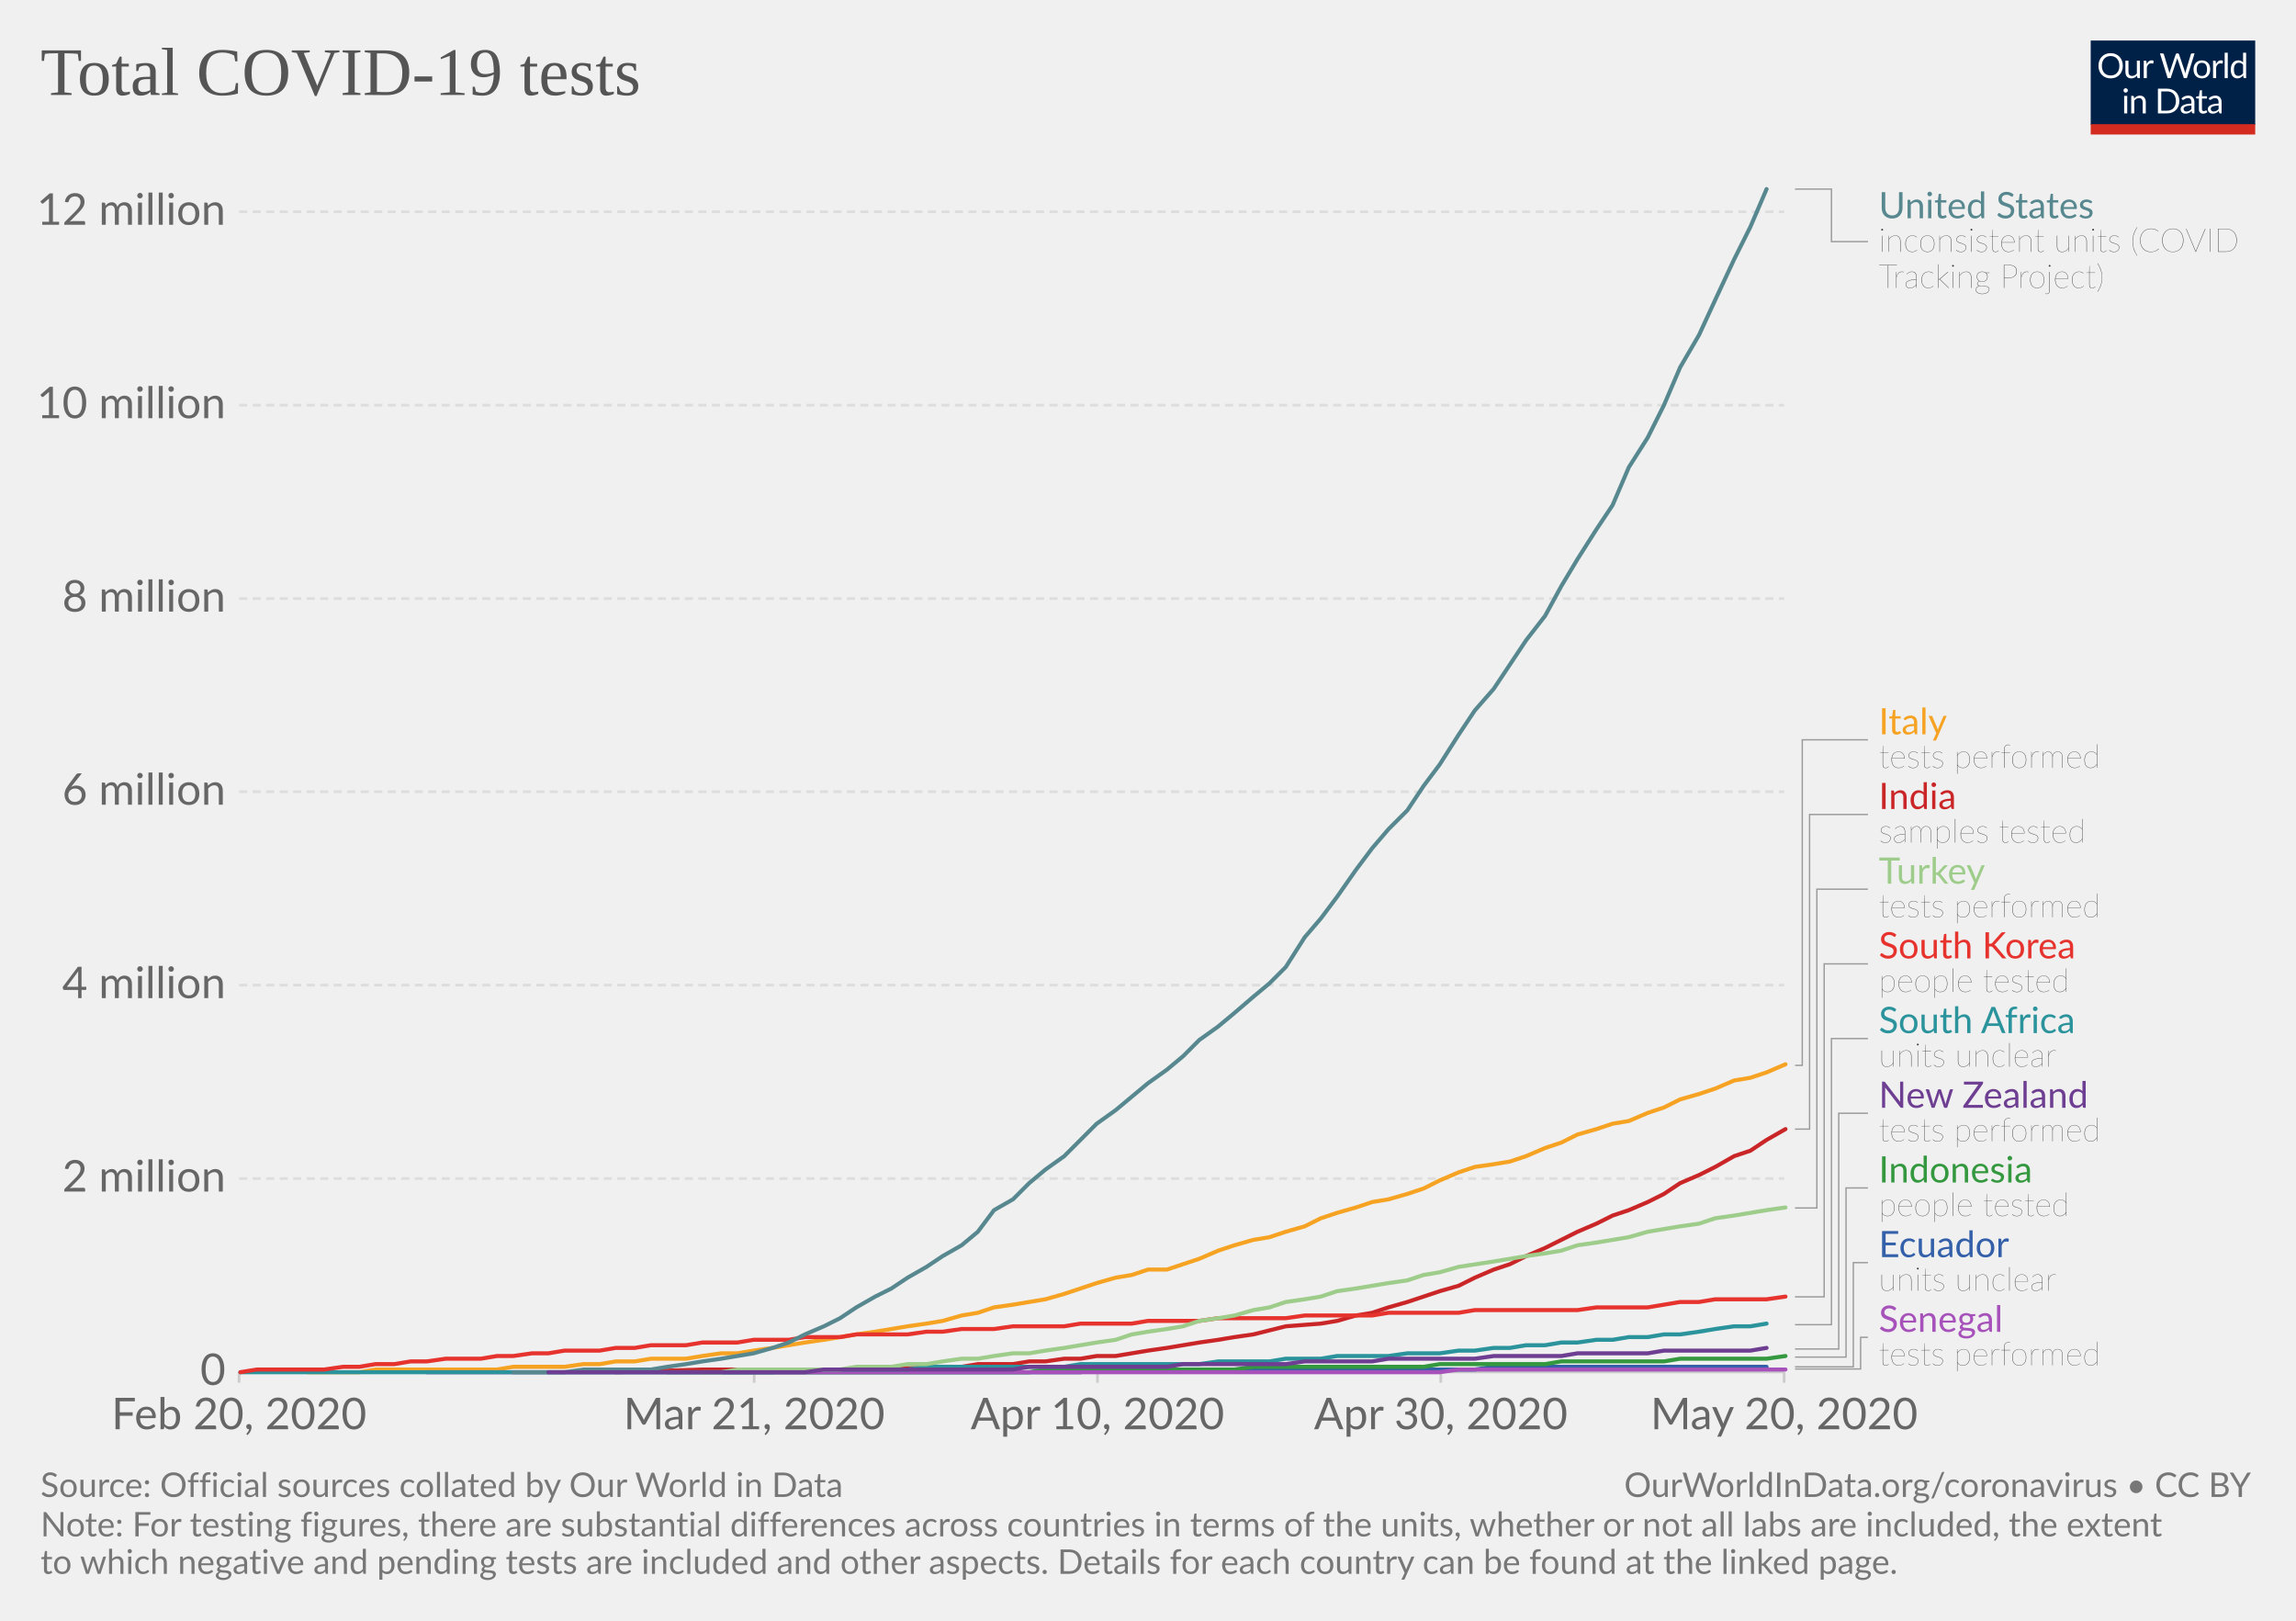
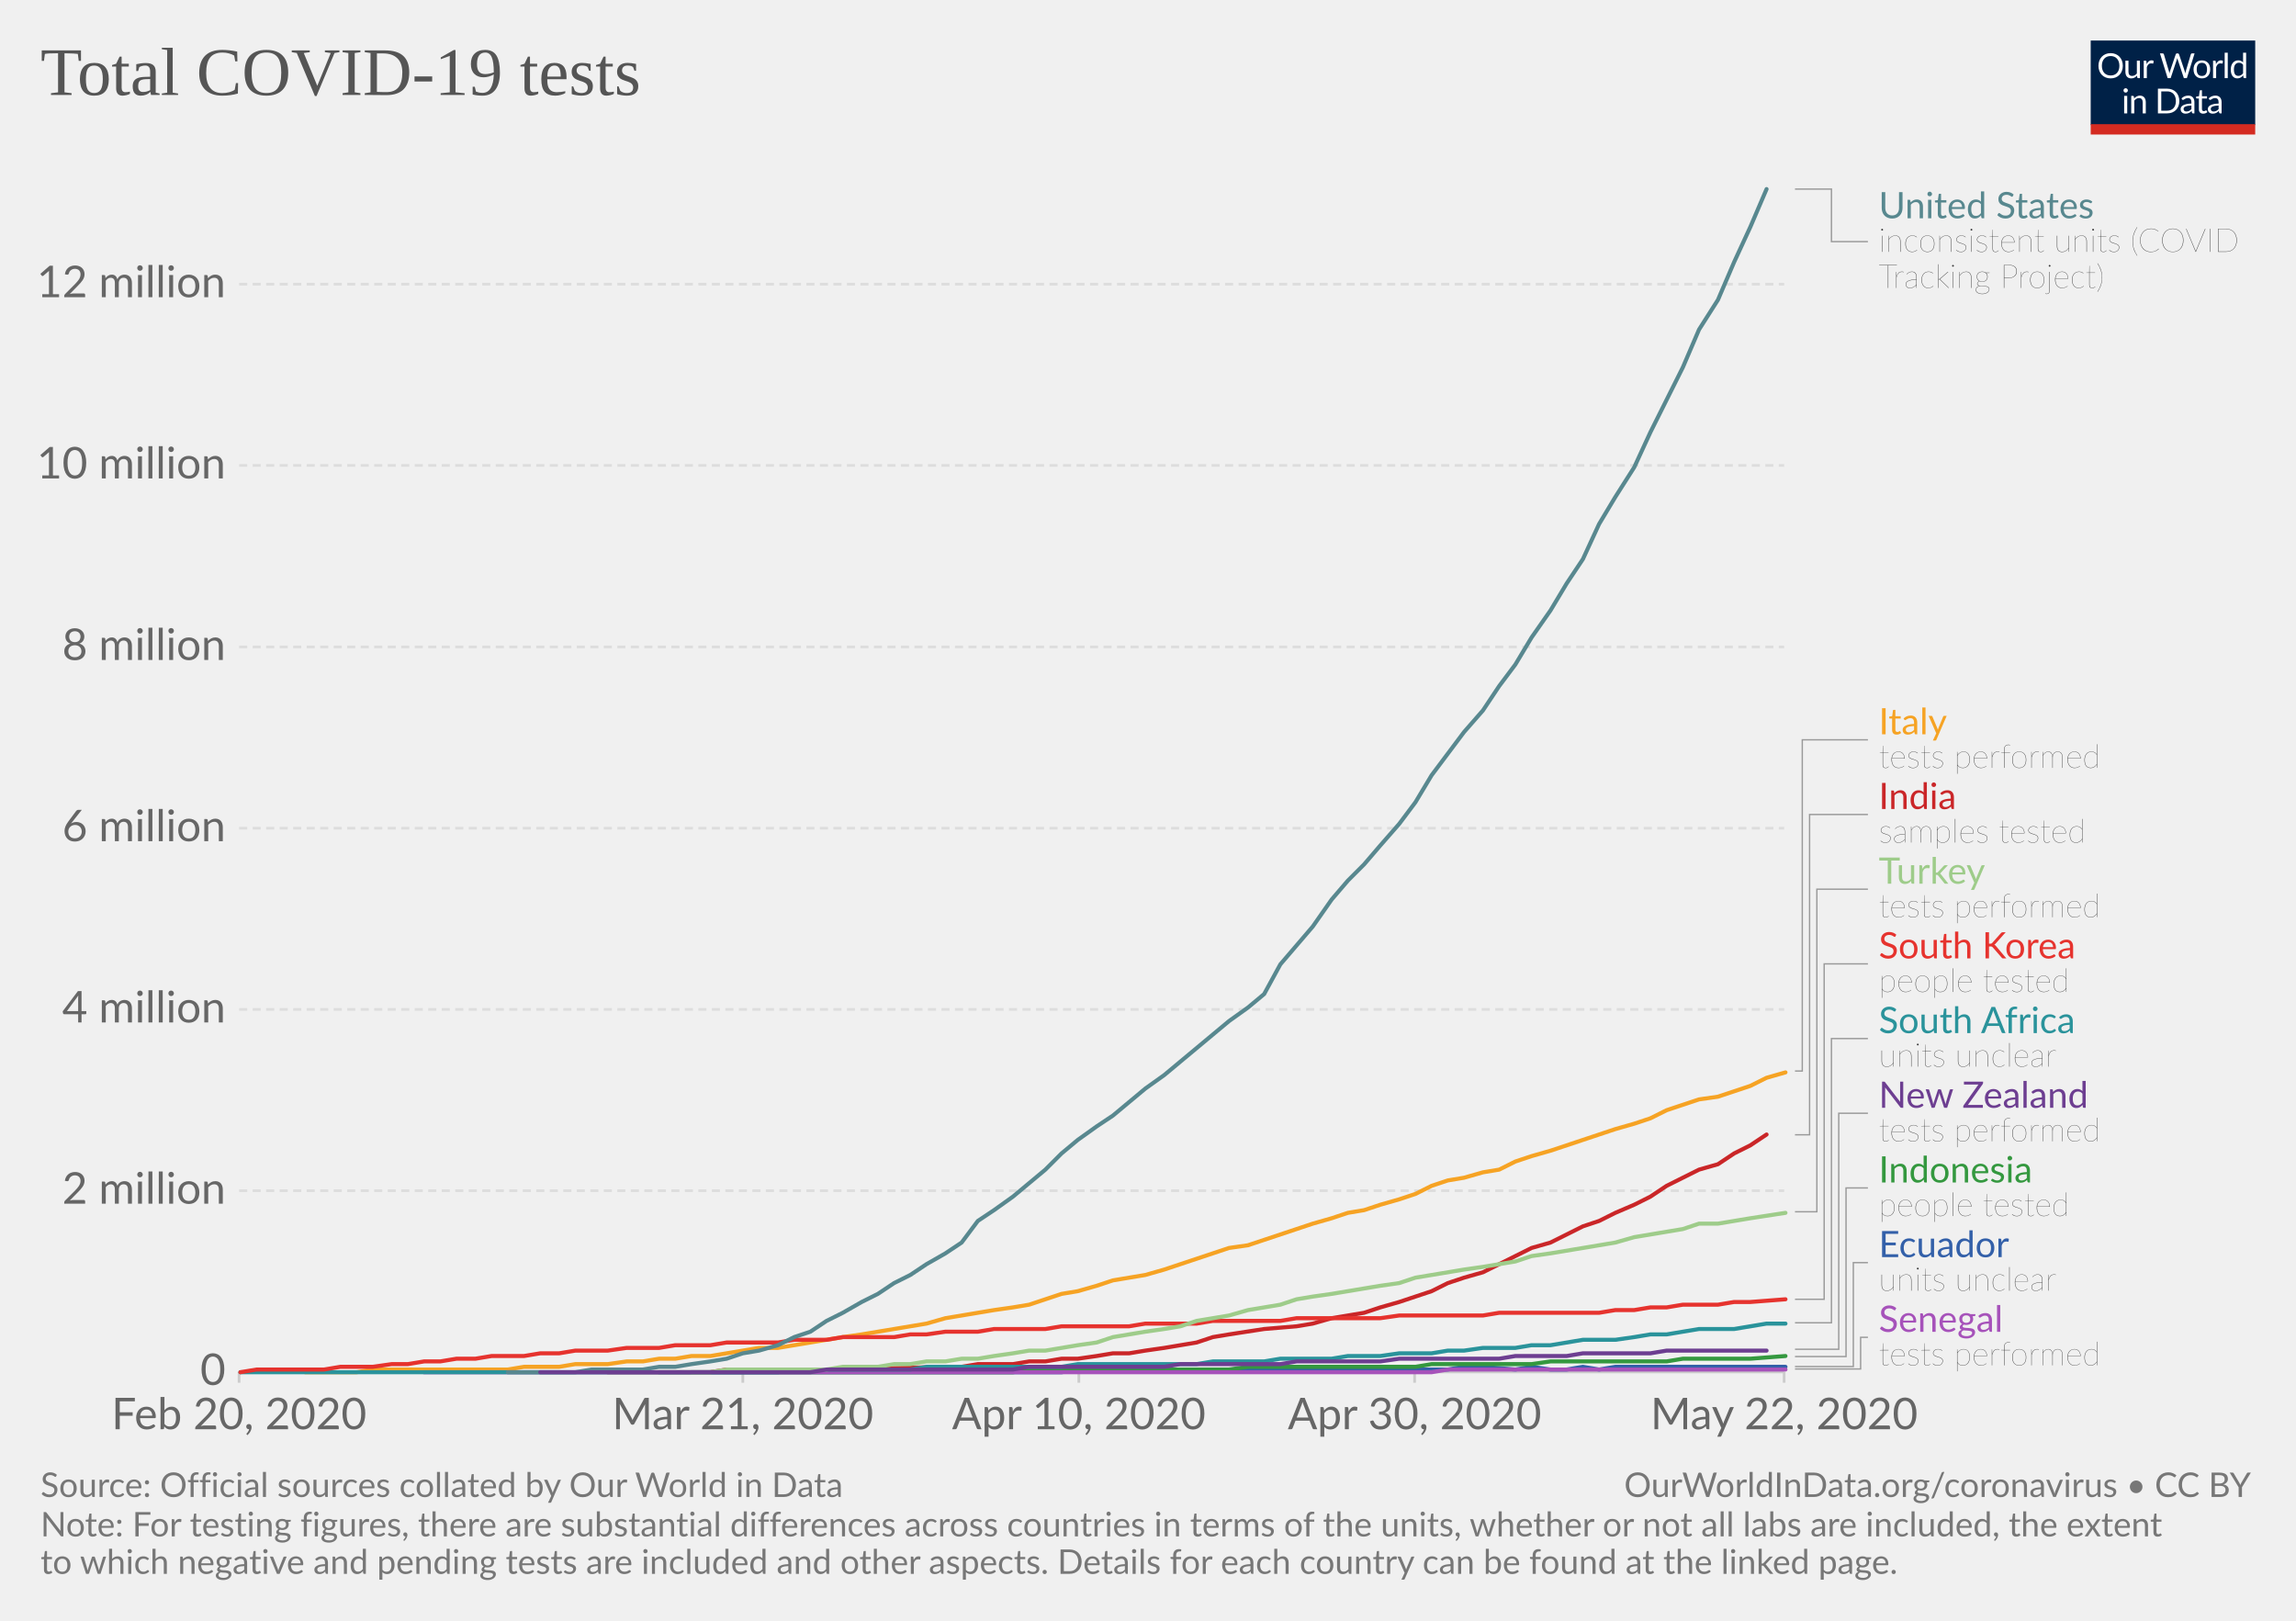
<svg xmlns="http://www.w3.org/2000/svg" version="1.1" style="background-color:#fff;-webkit-font-smoothing:antialiased" width="850" height="600" viewBox="0 0 850 600" font-family="Lato,'Helvetica Neue',Helvetica,Arial,sans-serif" font-size="18" text-rendering="optimizeLegibility">
  <g class="HeaderView">
    <g transform="matrix(.29 0 0 .29 774 15)">
      <svg width="210" height="120" viewBox="0 0 210 120" fill="none">
        <g clip-path="url(#clip0)">
          <path d="M0 0h210v107.89H0V0z" fill="#002147" />
          <path d="M40.98 32.25c0 2.36-.38 4.53-1.12 6.51a14.26 14.26 0 01-8.1 8.4c-1.9.78-4.02 1.17-6.34 1.17-2.31 0-4.42-.39-6.33-1.17a14.31 14.31 0 01-8.08-8.4 18.29 18.29 0 01-1.12-6.51c0-2.36.38-4.53 1.12-6.5.75-1.97 1.8-3.67 3.17-5.1 1.37-1.43 3-2.55 4.9-3.34 1.92-.8 4.03-1.19 6.34-1.19 2.32 0 4.43.4 6.34 1.19 1.92.8 3.56 1.9 4.93 3.34a14.87 14.87 0 013.17 5.1 18.1 18.1 0 011.12 6.5zm-4.38 0c0-1.94-.26-3.68-.8-5.22a10.91 10.91 0 00-2.24-3.89 9.68 9.68 0 00-3.52-2.46 11.95 11.95 0 00-4.62-.86c-1.68 0-3.21.28-4.6.86a9.88 9.88 0 00-3.54 2.46 10.91 10.91 0 00-2.24 3.9c-.53 1.53-.8 3.27-.8 5.2 0 1.94.27 3.68.8 5.22a11.17 11.17 0 002.24 3.9 10.01 10.01 0 003.55 2.44c1.38.56 2.9.83 4.6.83 1.7 0 3.24-.27 4.61-.83a9.8 9.8 0 003.52-2.44 11.17 11.17 0 002.25-3.9c.53-1.54.8-3.28.8-5.21zm26.22-6.54V48H60.5c-.56 0-.9-.27-1.05-.81l-.31-2.4a12.45 12.45 0 01-3.26 2.6c-1.2.64-2.58.96-4.13.96-1.22 0-2.3-.2-3.24-.6a6.52 6.52 0 01-2.33-1.7 7.37 7.37 0 01-1.43-2.67c-.3-1.04-.46-2.2-.46-3.45V25.7h3.91v14.22c0 1.68.38 2.99 1.15 3.91.77.93 1.96 1.39 3.54 1.39 1.16 0 2.24-.27 3.23-.82a10.42 10.42 0 002.8-2.28V25.7h3.91zm8.61 4.47a9.94 9.94 0 012.6-3.56 5.64 5.64 0 013.76-1.3c.47 0 .92.05 1.34.15.44.1.83.27 1.17.49L80 28.88c-.09.37-.3.55-.66.55-.2 0-.5-.04-.9-.13a6.21 6.21 0 00-3.24.18c-.54.2-1.03.5-1.47.92-.42.4-.81.9-1.17 1.5-.33.58-.64 1.26-.92 2.02V48h-3.94V25.71h2.25c.42 0 .72.08.88.25.16.16.27.44.33.83l.26 3.39zm61.16-13.7L122.75 48h-3.82l-7.99-24.05a21.95 21.95 0 01-.42-1.58 38.36 38.36 0 01-.44 1.58L102.05 48h-3.83L88.4 16.47h3.54c.38 0 .7.1.95.29.26.2.43.43.5.73l6.52 21.9c.1.4.2.83.28 1.28.1.46.2.94.29 1.46l.3-1.46c.12-.47.25-.9.38-1.27l7.41-21.91c.1-.25.26-.48.51-.69.27-.22.58-.33.95-.33h1.23c.38 0 .69.1.92.29.24.2.41.43.53.73l7.4 21.9a28.4 28.4 0 01.68 2.62 29.52 29.52 0 01.52-2.61l6.54-21.91c.07-.27.23-.5.48-.7.27-.21.58-.32.95-.32h3.32zm9.35 8.88c1.63 0 3.1.27 4.4.82a9.43 9.43 0 015.46 5.94c.5 1.4.74 2.98.74 4.73 0 1.76-.25 3.34-.74 4.75a9.43 9.43 0 01-5.46 5.92c-1.3.52-2.77.79-4.4.79-1.64 0-3.12-.27-4.44-.8a9.42 9.42 0 01-3.35-2.3c-.92-1-1.63-2.2-2.13-3.61-.49-1.41-.73-3-.73-4.75s.24-3.33.73-4.73c.5-1.43 1.2-2.64 2.13-3.63.93-1 2.04-1.77 3.35-2.31 1.32-.55 2.8-.82 4.44-.82zm0 19.89c2.2 0 3.84-.73 4.93-2.2 1.08-1.48 1.63-3.54 1.63-6.18 0-2.66-.55-4.72-1.63-6.2-1.09-1.49-2.73-2.23-4.93-2.23-1.12 0-2.09.2-2.93.57-.82.39-1.5.94-2.06 1.65-.55.72-.96 1.61-1.24 2.67-.26 1.04-.4 2.22-.4 3.54 0 2.64.55 4.7 1.64 6.18 1.1 1.47 2.76 2.2 4.99 2.2zm17.97-15.07a9.94 9.94 0 012.6-3.56 5.64 5.64 0 013.76-1.3c.47 0 .91.05 1.34.15.44.1.83.27 1.16.49l-.28 2.92c-.09.37-.31.55-.66.55-.2 0-.5-.04-.9-.13a6.2 6.2 0 00-3.24.18c-.54.2-1.03.5-1.47.92-.43.4-.82.9-1.17 1.5a13.1 13.1 0 00-.92 2.02V48h-3.94V25.71h2.24c.43 0 .72.08.88.25.17.16.28.44.33.83l.27 3.39zm15.04-14.59V48h-3.92V15.6h3.92zm19.55 15.43a6.22 6.22 0 00-2.38-2.05 6.7 6.7 0 00-2.86-.6c-2.07 0-3.66.75-4.77 2.23-1.12 1.48-1.68 3.6-1.68 6.33 0 1.46.13 2.7.38 3.74a7.29 7.29 0 001.1 2.56 4.35 4.35 0 001.78 1.45c.7.3 1.5.46 2.4.46 1.29 0 2.41-.3 3.36-.88a9.6 9.6 0 002.67-2.49V31.02zm3.91-15.43V48h-2.33c-.56 0-.9-.27-1.06-.81l-.35-2.71a12.13 12.13 0 01-3.25 2.77 8.28 8.28 0 01-4.23 1.06 7.31 7.31 0 01-6.14-2.9c-.73-.96-1.3-2.15-1.69-3.57a18.35 18.35 0 01.07-9.48 11.29 11.29 0 011.89-3.7 8.7 8.7 0 017.06-3.34 7.96 7.96 0 016.12 2.62V15.59h3.91zM46.61 70.71V93H42.7V70.71h3.91zm.84-7c0 .39-.08.75-.24 1.09-.15.32-.35.61-.62.88-.25.25-.55.44-.9.59a2.67 2.67 0 01-2.16 0 2.9 2.9 0 01-1.45-1.47 2.67 2.67 0 010-2.16c.15-.35.35-.65.6-.9.25-.27.53-.47.85-.62a2.67 2.67 0 012.16 0c.35.15.65.35.9.62.27.25.47.55.62.9.16.34.24.7.24 1.08zm7.97 10.24c.49-.54 1-1.04 1.54-1.48a9.85 9.85 0 013.66-1.84 8.96 8.96 0 015.43.35c.94.4 1.72.97 2.33 1.71.63.74 1.11 1.62 1.43 2.67.32 1.04.49 2.19.49 3.45V93h-3.94V78.81c0-1.69-.4-3-1.17-3.92-.76-.93-1.93-1.4-3.5-1.4-1.15 0-2.24.27-3.25.83-1 .56-1.92 1.31-2.77 2.27V93h-3.94V70.71h2.35c.56 0 .9.28 1.04.82l.3 2.42zm57.7 3.3c0 2.36-.37 4.5-1.11 6.44a14.3 14.3 0 01-3.17 4.98c-1.37 1.37-3 2.45-4.93 3.2-1.9.76-4.02 1.13-6.33 1.13H85.8V61.47h11.77c2.31 0 4.42.39 6.33 1.15a13.8 13.8 0 018.1 8.18 17.75 17.75 0 011.12 6.45zm-4.37 0c0-1.94-.26-3.67-.8-5.2a10.94 10.94 0 00-2.23-3.87 9.57 9.57 0 00-3.53-2.42 12.23 12.23 0 00-4.61-.83h-7.5v24.62h7.5c1.7 0 3.24-.28 4.61-.84a9.7 9.7 0 003.53-2.4 10.94 10.94 0 002.24-3.87c.53-1.53.8-3.26.8-5.2zm19.8 5.72c-1.8.06-3.34.2-4.62.44-1.26.22-2.3.51-3.1.88-.8.36-1.37.8-1.74 1.3-.35.5-.53 1.05-.53 1.67 0 .58.1 1.1.3 1.52a3 3 0 00.76 1.05c.34.27.73.46 1.17.6.45.11.94.17 1.45.17a7.28 7.28 0 003.5-.81 11.95 11.95 0 002.82-2.2v-4.62zm-12.65-9.11a12.73 12.73 0 013.98-2.66c1.43-.59 3-.88 4.73-.88 1.25 0 2.36.2 3.33.61a6.81 6.81 0 013.94 4.38c.33 1.04.5 2.19.5 3.43V93h-1.74a1.8 1.8 0 01-.88-.18c-.2-.13-.36-.38-.48-.74l-.44-2.12c-.59.55-1.16 1.03-1.72 1.46a9.48 9.48 0 01-3.74 1.7c-.69.15-1.46.23-2.3.23-.87 0-1.69-.12-2.45-.35a5.34 5.34 0 01-3.34-2.93 6.64 6.64 0 01-.49-2.64c0-.88.25-1.72.73-2.53a6.33 6.33 0 012.35-2.17c1.09-.63 2.5-1.15 4.25-1.54 1.75-.41 3.89-.65 6.42-.7v-1.75c0-1.73-.37-3.03-1.12-3.91-.75-.9-1.84-1.34-3.28-1.34-.97 0-1.78.12-2.44.37-.64.23-1.2.5-1.7.81l-1.23.82c-.33.23-.67.35-1 .35-.27 0-.5-.07-.69-.2a2.1 2.1 0 01-.48-.53l-.7-1.25zm27.67 19.5c-1.76 0-3.12-.5-4.07-1.48-.94-.98-1.41-2.4-1.41-4.25V74h-2.68a.9.9 0 01-.6-.2c-.16-.14-.24-.36-.24-.66v-1.56l3.65-.46.9-6.89c.05-.22.14-.4.29-.52a.88.88 0 01.62-.22H142v7.67h6.44V74h-6.44v13.38c0 .94.22 1.63.68 2.09.45.45 1.04.68 1.76.68a3.21 3.21 0 001.85-.53l.55-.35c.16-.12.3-.18.41-.18.2 0 .4.13.55.38l1.15 1.87a7.45 7.45 0 01-2.44 1.5c-.96.35-1.94.52-2.95.52zm19.68-10.4c-1.8.07-3.34.21-4.62.45-1.26.22-2.3.51-3.1.88-.8.36-1.37.8-1.74 1.3-.35.5-.53 1.05-.53 1.67 0 .58.1 1.1.3 1.52.18.42.44.77.76 1.05.34.27.73.46 1.17.6.45.11.94.17 1.45.17a7.3 7.3 0 003.5-.81 12.04 12.04 0 002.82-2.2v-4.62zm-12.65-9.1a12.72 12.72 0 013.99-2.66c1.42-.59 3-.88 4.72-.88 1.25 0 2.36.2 3.33.61a6.81 6.81 0 013.94 4.38c.33 1.04.5 2.19.5 3.43V93h-1.74a1.8 1.8 0 01-.88-.18c-.2-.13-.36-.38-.48-.74l-.44-2.12c-.59.55-1.16 1.03-1.72 1.46a9.48 9.48 0 01-3.74 1.7c-.69.15-1.46.23-2.3.23-.87 0-1.69-.12-2.45-.35a5.33 5.33 0 01-3.34-2.93 6.62 6.62 0 01-.49-2.64c0-.88.25-1.72.73-2.53a6.33 6.33 0 012.35-2.17c1.09-.63 2.5-1.15 4.25-1.54 1.74-.41 3.89-.65 6.42-.7v-1.75c0-1.73-.37-3.03-1.12-3.91-.75-.9-1.84-1.34-3.28-1.34-.97 0-1.78.12-2.44.37-.64.23-1.2.5-1.7.81-.46.3-.87.57-1.22.82-.34.23-.68.35-1.02.35-.26 0-.49-.07-.68-.2-.19-.14-.35-.32-.48-.53l-.7-1.25z" fill="#fff" />
          <path fill="#D42B21" d="M0 106.79h210V120H0z" />
        </g>
        <defs>
          <clipPath id="clip0">
            <path fill="#fff" d="M0 0h210v120H0z" />
          </clipPath>
        </defs>
      </svg>
    </g>
    <a href="https://ourworldindata.org/grapher/full-list-total-tests-for-covid-19" target="_blank" font-family="&quot;Playfair Display&quot;,Georgia,&quot;Times New Roman&quot;,serif">
      <text font-size="25.2" x="15" y="35.2" fill="#555">
        <tspan x="15" y="35.16">Total COVID-19 tests</tspan>
      </text>
    </a>
  </g>
  <g class="LineChart">
    <defs>
      <clipPath id="a">
        <path d="M78.53 0h830v918.2h-830z" />
      </clipPath>
    </defs>
    <g class="AxisBoxView">
      <g class="HorizontalAxis">
-         <path stroke="#ccc" d="M88.5 507.9v4M279.2 507.9v4M406.3 507.9v4M533.4 507.9v4M660.5 507.9v4" />
+         <path stroke="#ccc" d="M88.5 507.9v4M275 507.9v4M399.4 507.9v4M523.7 507.9v4M660.5 507.9v4" />
        <text x="88.5" y="529.1" fill="#666" text-anchor="middle" font-size="16.2">Feb 20, 2020</text>
-         <text x="279.2" y="529.1" fill="#666" text-anchor="middle" font-size="16.2">Mar 21, 2020</text>
-         <text x="406.3" y="529.1" fill="#666" text-anchor="middle" font-size="16.2">Apr 10, 2020</text>
-         <text x="533.4" y="529.1" fill="#666" text-anchor="middle" font-size="16.2">Apr 30, 2020</text>
-         <text x="660.5" y="529.1" fill="#666" text-anchor="middle" font-size="16.2">May 20, 2020</text>
+         <text x="275" y="529.1" fill="#666" text-anchor="middle" font-size="16.2">Mar 21, 2020</text>
+         <text x="399.4" y="529.1" fill="#666" text-anchor="middle" font-size="16.2">Apr 10, 2020</text>
+         <text x="523.7" y="529.1" fill="#666" text-anchor="middle" font-size="16.2">Apr 30, 2020</text>
+         <text x="660.5" y="529.1" fill="#666" text-anchor="middle" font-size="16.2">May 22, 2020</text>
      </g>
      <g class="VerticalAxis" fill="#666" dominant-baseline="middle" text-anchor="end" font-size="16.2">
        <text x="83.53" y="507.9">0</text>
-         <text x="83.53" y="436.3">2 million</text>
-         <text x="83.53" y="364.7">4 million</text>
-         <text x="83.53" y="293.1">6 million</text>
-         <text x="83.53" y="221.6">8 million</text>
-         <text x="83.53" y="150">10 million</text>
-         <text x="83.53" y="78.4">12 million</text>
+         <text x="83.53" y="440.8">2 million</text>
+         <text x="83.53" y="373.7">4 million</text>
+         <text x="83.53" y="306.6">6 million</text>
+         <text x="83.53" y="239.5">8 million</text>
+         <text x="83.53" y="172.3">10 million</text>
+         <text x="83.53" y="105.2">12 million</text>
      </g>
      <g class="AxisGridLines">
        <path stroke="#ccc" d="M88.53 507.9h571.99" />
-         <path stroke="#ddd" stroke-dasharray="3,2" d="M88.53 436.3h571.99M88.53 364.7h571.99M88.53 293.1h571.99M88.53 221.6h571.99M88.53 150h571.99M88.53 78.4h571.99" />
+         <path stroke="#ddd" stroke-dasharray="3,2" d="M88.53 440.8h571.99M88.53 373.7h571.99M88.53 306.6h571.99M88.53 239.5h571.99M88.53 172.3h571.99M88.53 105.2h571.99" />
      </g>
    </g>
    <g clip-path="url(#a)">
      <g class="HeightedLegend" cursor="pointer">
        <g class="legendMark">
          <g class="indicator">
            <path d="M664.52 70h13.5v19.45h13.5" stroke="#999" stroke-width=".5" fill="none" />
          </g>
          <text font-size="13.5" x="695.5" y="80.8" fill="#58888f">
            <tspan x="695.52" y="80.8">United States</tspan>
          </text>
          <text font-size="12.15" x="695.5" y="93.2" fill="#333" class="textAnnotation" font-weight="lighter">
            <tspan x="695.52" y="93.22">inconsistent units (COVID</tspan>
            <tspan x="695.52" y="106.59">Tracking Project)</tspan>
          </text>
        </g>
        <g class="legendMark">
          <g class="indicator">
-             <path d="M664.52 394.4h2.7V273.88h24.3" stroke="#999" stroke-width=".5" fill="none" />
+             <path d="M664.52 396.5h2.7V273.88h24.3" stroke="#999" stroke-width=".5" fill="none" />
          </g>
          <text font-size="13.5" x="695.5" y="271.9" fill="#f6a324">
            <tspan x="695.52" y="271.85">Italy</tspan>
          </text>
          <text font-size="12.15" x="695.5" y="284.3" fill="#333" class="textAnnotation" font-weight="lighter">
            <tspan x="695.52" y="284.27">tests performed</tspan>
          </text>
        </g>
        <g class="legendMark">
          <g class="indicator">
-             <path d="M664.52 418h5.4V301.53h21.6" stroke="#999" stroke-width=".5" fill="none" />
+             <path d="M664.52 420.1h5.4V301.53h21.6" stroke="#999" stroke-width=".5" fill="none" />
          </g>
          <text font-size="13.5" x="695.5" y="299.5" fill="#ca2628">
            <tspan x="695.52" y="299.5">India</tspan>
          </text>
          <text font-size="12.15" x="695.5" y="311.9" fill="#333" class="textAnnotation" font-weight="lighter">
            <tspan x="695.52" y="311.92">samples tested</tspan>
          </text>
        </g>
        <g class="legendMark">
          <g class="indicator">
-             <path d="M664.52 447.2h8.1V329.18h18.9" stroke="#999" stroke-width=".5" fill="none" />
+             <path d="M664.52 448.6h8.1V329.18h18.9" stroke="#999" stroke-width=".5" fill="none" />
          </g>
          <text font-size="13.5" x="695.5" y="327.2" fill="#9ecc8a">
            <tspan x="695.52" y="327.15">Turkey</tspan>
          </text>
          <text font-size="12.15" x="695.5" y="339.6" fill="#333" class="textAnnotation" font-weight="lighter">
            <tspan x="695.52" y="339.57">tests performed</tspan>
          </text>
        </g>
        <g class="legendMark">
          <g class="indicator">
-             <path d="M664.52 480.1h10.8V356.83h16.2" stroke="#999" stroke-width=".5" fill="none" />
+             <path d="M664.52 481h10.8V356.83h16.2" stroke="#999" stroke-width=".5" fill="none" />
          </g>
          <text font-size="13.5" x="695.5" y="354.8" fill="#e6332e">
            <tspan x="695.52" y="354.8">South Korea</tspan>
          </text>
          <text font-size="12.15" x="695.5" y="367.2" fill="#333" class="textAnnotation" font-weight="lighter">
            <tspan x="695.52" y="367.22">people tested</tspan>
          </text>
        </g>
        <g class="legendMark">
          <g class="indicator">
-             <path d="M664.52 490.4h13.5V384.48h13.5" stroke="#999" stroke-width=".5" fill="none" />
+             <path d="M664.52 489.7h13.5V384.48h13.5" stroke="#999" stroke-width=".5" fill="none" />
          </g>
          <text font-size="13.5" x="695.5" y="382.5" fill="#2a939b">
            <tspan x="695.52" y="382.45">South Africa</tspan>
          </text>
          <text font-size="12.15" x="695.5" y="394.9" fill="#333" class="textAnnotation" font-weight="lighter">
            <tspan x="695.52" y="394.87">units unclear</tspan>
          </text>
        </g>
        <g class="legendMark">
          <g class="indicator">
-             <path d="M664.52 499.4h16.2v-87.27h10.8" stroke="#999" stroke-width=".5" fill="none" />
+             <path d="M664.52 499.5h16.2v-87.37h10.8" stroke="#999" stroke-width=".5" fill="none" />
          </g>
          <text font-size="13.5" x="695.5" y="410.1" fill="#6D3E91">
            <tspan x="695.52" y="410.1">New Zealand</tspan>
          </text>
          <text font-size="12.15" x="695.5" y="422.5" fill="#333" class="textAnnotation" font-weight="lighter">
            <tspan x="695.52" y="422.52">tests performed</tspan>
          </text>
        </g>
        <g class="legendMark">
          <g class="indicator">
-             <path d="M664.52 502.4h18.9v-62.62h8.1" stroke="#999" stroke-width=".5" fill="none" />
+             <path d="M664.52 502.2h18.9v-62.42h8.1" stroke="#999" stroke-width=".5" fill="none" />
          </g>
          <text font-size="13.5" x="695.5" y="437.8" fill="#34983f">
            <tspan x="695.52" y="437.75">Indonesia</tspan>
          </text>
          <text font-size="12.15" x="695.5" y="450.2" fill="#333" class="textAnnotation" font-weight="lighter">
            <tspan x="695.52" y="450.17">people tested</tspan>
          </text>
        </g>
        <g class="legendMark">
          <g class="indicator">
-             <path d="M664.52 506h21.6v-38.57h5.4" stroke="#999" stroke-width=".5" fill="none" />
+             <path d="M664.52 505.9h21.6v-38.47h5.4" stroke="#999" stroke-width=".5" fill="none" />
          </g>
          <text font-size="13.5" x="695.5" y="465.4" fill="#3360a9">
            <tspan x="695.52" y="465.4">Ecuador</tspan>
          </text>
          <text font-size="12.15" x="695.5" y="477.8" fill="#333" class="textAnnotation" font-weight="lighter">
            <tspan x="695.52" y="477.82">units unclear</tspan>
          </text>
        </g>
        <g class="legendMark">
          <g class="indicator">
            <path d="M664.52 506.8h24.3v-11.72h2.7" stroke="#999" stroke-width=".5" fill="none" />
          </g>
          <text font-size="13.5" x="695.5" y="493.1" fill="#a652ba">
            <tspan x="695.52" y="493.05">Senegal</tspan>
          </text>
          <text font-size="12.15" x="695.5" y="505.5" fill="#333" class="textAnnotation" font-weight="lighter">
            <tspan x="695.52" y="505.47">tests performed</tspan>
          </text>
        </g>
      </g>
      <g class="Lines">
        <g class="key-Ecuador_0">
-           <path stroke="#3360a9" stroke-linecap="round" d="M260 508h140l6-1h140l7-1h101" fill="none" stroke-width="1.5" />
+           <path stroke="#3360a9" stroke-linecap="round" d="M256 508h137l6-1h137l6-1h7l12 1 6-1 7 1h6l6-1 6 1 6-1h63" fill="none" stroke-width="1.5" />
        </g>
        <g class="key-India_0">
-           <path stroke="#ca2628" stroke-linecap="round" d="M228 508l32-1h57l39-1 6-1h13l6-1h6l7-1h6l6-1h7l6-1 6-1 7-1 6-1 6-1 7-1 6-1 7-1 12-3 13-1 6-1 7-2 6-1 6-2 7-2 6-2 6-2 7-2 6-3 7-3 6-2 6-3 7-3 6-3 6-3 7-3 6-3 6-2 7-3 6-3 6-4 7-3 6-3 7-4 6-2 6-4 7-4" fill="none" stroke-width="1.5" />
+           <path stroke="#ca2628" stroke-linecap="round" d="M225 508h38l6-1h43l38-1h6l6-1h13l6-1h6l6-1h6l7-1 6-1h6l6-1 7-1 6-1 6-1 6-2 6-1 13-2 12-1 6-1 7-2 6-1 6-1 6-2 7-2 6-2 6-2 6-3 6-2 7-2 6-3 6-3 6-3 7-2 6-3 6-3 6-2 6-3 7-3 6-3 6-4 6-3 6-3 7-2 6-4 6-3 6-4" fill="none" stroke-width="1.5" />
        </g>
        <g class="key-Indonesia_0">
-           <path stroke="#34983f" stroke-linecap="round" d="M247 508h134l6-1h70l7-1h63l6-1h39l6-1h38l6-1h32l7-1" fill="none" stroke-width="1.5" />
+           <path stroke="#34983f" stroke-linecap="round" d="M244 508h131l6-1h74l7-1h62l6-1h37l7-1h43l6-1h25l13-1" fill="none" stroke-width="1.5" />
        </g>
        <g class="key-Italy_0">
-           <path stroke="#f6a324" stroke-linecap="round" d="M114 508h19l6-1h45l6-1h19l7-1h6l6-1h7l6-1h13l6-1 7-1h6l6-1 7-1 6-1 6-1 7-1 6-1 6-1 7-1 6-1 6-1 7-1 6-1 7-2 6-1 6-2 7-1 6-1 6-1 7-2 6-2 6-2 7-2 6-1 6-2h7l6-2 6-2 7-3 6-2 7-2 6-1 6-2 7-2 6-3 6-2 7-2 6-2 6-1 7-2 6-2 6-3 7-3 6-2 7-1 6-1 6-2 7-3 6-2 6-3 7-2 6-2 6-1 7-3 6-2 6-3 7-2 6-2 7-3 6-1 6-2 7-3" fill="none" stroke-width="1.5" />
+           <path stroke="#f6a324" stroke-linecap="round" d="M113 508h19l6-1h50l6-1h13l6-1h12l7-1h6l6-1h6l6-1h7l6-1 6-1 6-1h7l6-1 6-1 6-1 6-1 7-1 6-1 6-1 6-1 6-1 7-2 6-1 6-1 6-1 7-1 6-1 6-2 6-2 6-1 7-2 6-2 6-1 6-1 7-2 6-2 6-2 6-2 6-2 7-1 6-2 6-2 6-2 6-2 7-2 6-2 6-1 6-2 7-2 6-2 6-3 6-2 6-1 7-2 6-1 6-3 6-2 7-2 6-2 6-2 6-2 6-2 7-2 6-2 6-3 6-2 6-2 7-1 6-2 6-2 6-3 7-2" fill="none" stroke-width="1.5" />
        </g>
        <g class="key-Senegal_0">
-           <path stroke="#a652ba" stroke-linecap="round" d="M158 508h375l7-1h121" fill="none" stroke-width="1.5" />
+           <path stroke="#a652ba" stroke-linecap="round" d="M157 508h373l6-1h125" fill="none" stroke-width="1.5" />
        </g>
        <g class="key-South-Africa_0">
-           <path stroke="#2a939b" stroke-linecap="round" d="M89 508h197l6-1h44l7-1h51l6-1h44l7-1h19l6-1h13l6-1h19l7-1h12l7-1h6l7-1h6l6-1h7l6-1h6l7-1h6l6-1h7l6-1h6l7-1 6-1 7-1h6l6-1" fill="none" stroke-width="1.5" />
+           <path stroke="#2a939b" stroke-linecap="round" d="M89 508h199l6-1h43l6-1h50l6-1h44l6-1h19l6-1h19l6-1h12l7-1h12l6-1h6l7-1h12l6-1h7l6-1 6-1h12l7-1 6-1h6l6-1 6-1h13l6-1 6-1h7" fill="none" stroke-width="1.5" />
        </g>
        <g class="key-South-Korea_0">
-           <path stroke="#e6332e" stroke-linecap="round" d="M89 508l6-1h25l7-1h6l6-1h7l6-1h6l7-1h13l6-1h6l7-1h6l6-1h13l6-1h7l6-1h13l6-1h13l6-1h13l6-1h13l6-1h19l7-1h6l7-1h12l7-1h19l6-1h19l6-1h19l7-1h25l7-1h25l6-1h26l6-1h38l7-1h19l6-1 6-1h7l6-1h19l7-1" fill="none" stroke-width="1.5" />
+           <path stroke="#e6332e" stroke-linecap="round" d="M89 508l6-1h25l6-1h12l7-1h6l6-1h6l6-1h7l6-1h12l6-1h7l6-1h12l7-1h12l6-1h13l6-1h19l6-1h12l6-1h19l6-1h6l7-1h12l6-1h19l6-1h25l6-1h19l6-1h25l6-1h31l7-1h31l6-1h37l6-1h7l6-1h6l6-1h13l6-1h6l13-1" fill="none" stroke-width="1.5" />
        </g>
        <g class="key-Turkey_0">
-           <path stroke="#9ecc8a" stroke-linecap="round" d="M260 508h7l6-1h38l6-1h13l6-1h7l6-1 7-1h6l6-1 7-1h6l6-1 7-1 6-1 6-1 7-1 6-2 6-1 7-1 6-1 6-2 7-1 6-1 7-2 6-1 6-2 7-1 6-1 6-2 7-1 6-1 6-1 7-1 6-2 6-1 7-2 13-2 6-1 6-1 7-1 6-1 6-2 7-1 6-1 6-1 7-2 6-1 6-1 7-1 6-2 7-1 6-1 6-1 7-1" fill="none" stroke-width="1.5" />
+           <path stroke="#9ecc8a" stroke-linecap="round" d="M256 508h7l6-1h37l6-1h13l6-1h6l6-1h7l6-1h6l6-1 7-1 6-1h6l6-1 6-1 7-1 6-2 6-1 6-1 7-1 6-1 6-2 6-1 6-1 7-2 6-1 6-1 6-2 6-1 7-1 6-1 6-1 6-1 7-1 6-2 6-1 12-2 7-1 6-1 6-1 6-2 7-1 6-1 6-1 6-1 6-1 7-2 6-1 6-1 6-1 6-2h7l6-1 6-1 13-2" fill="none" stroke-width="1.5" />
        </g>
        <g class="key-United-States_0">
-           <path stroke="#58888f" stroke-linecap="round" d="M190 508h19l7-1h25l6-1 7-1 6-1 7-1 6-1 6-1 7-2 6-2 6-3 7-3 6-3 6-4 7-4 6-3 6-4 7-4 6-4 7-4 6-5 6-8 7-4 6-6 6-5 7-5 6-6 6-6 7-5 6-5 6-5 7-5 6-5 6-6 7-5 6-5 7-6 6-5 6-6 7-11 6-7 6-8 7-10 6-8 6-7 7-7 6-9 6-8 7-11 6-9 7-8 6-9 6-9 7-9 6-11 6-10 7-11 6-9 6-14 7-11 6-12 6-14 7-12 6-13 7-15 6-12 6-14" fill="none" stroke-width="1.5" />
+           <path stroke="#58888f" stroke-linecap="round" d="M188 508h25l6-1h19l6-1h6l6-1 7-1 6-1 6-2 6-1 7-2 6-3 6-2 6-4 6-3 7-4 6-3 6-4 6-3 6-4 7-4 6-4 6-8 6-4 7-5 6-5 6-5 6-6 6-5 7-5 6-4 6-5 6-5 7-5 6-5 6-5 6-5 6-5 7-5 6-5 6-11 6-7 6-7 7-10 6-7 6-6 6-7 7-8 6-8 6-10 6-8 6-8 7-8 6-9 6-8 6-10 7-10 6-10 6-9 6-13 6-10 7-11 6-13 6-12 6-12 6-14 7-11 6-14 6-13 6-14" fill="none" stroke-width="1.5" />
        </g>
        <g class="key-New-Zealand_0">
-           <path stroke="#6D3E91" stroke-linecap="round" d="M203 508h95l7-1h70l6-1h51l6-1h38l7-1h25l6-1h32l7-1h25l6-1h26l6-1h32l6-1" fill="none" stroke-width="1.5" />
+           <path stroke="#6D3E91" stroke-linecap="round" d="M200 508h100l6-1h69l6-1h50l6-1h37l6-1h31l7-1h37l6-1h19l6-1h25l6-1h37" fill="none" stroke-width="1.5" />
        </g>
      </g>
    </g>
  </g>
  <g class="SourcesFooter" fill="#777">
    <g class="clickable" fill="#777">
      <text font-size="12.6" x="15" y="554.2">
        <tspan x="15" y="554.18">Source: Official sources collated by Our World in Data</tspan>
      </text>
    </g>
    <text font-size="12.6" x="15" y="568.8">
      <tspan x="15" y="568.78">Note: For testing figures, there are substantial differences across countries in terms of the units, whether or not all labs are included, the extent</tspan>
      <tspan x="15" y="582.64">to which negative and pending tests are included and other aspects. Details for each country can be found at the linked page.</tspan>
    </text>
    <text font-size="12.6" x="601.3" y="554.2">
      <tspan x="601.27" y="554.18">
        <a target="_blank" href="https://ourworldindata.org/coronavirus" fill="#777">OurWorldInData.org/coronavirus</a> • <a class="cclogo" href="http://creativecommons.org/licenses/by/4.0/deed.en_US" target="_blank" fill="#777">CC BY</a>
      </tspan>
    </text>
  </g>
</svg>
